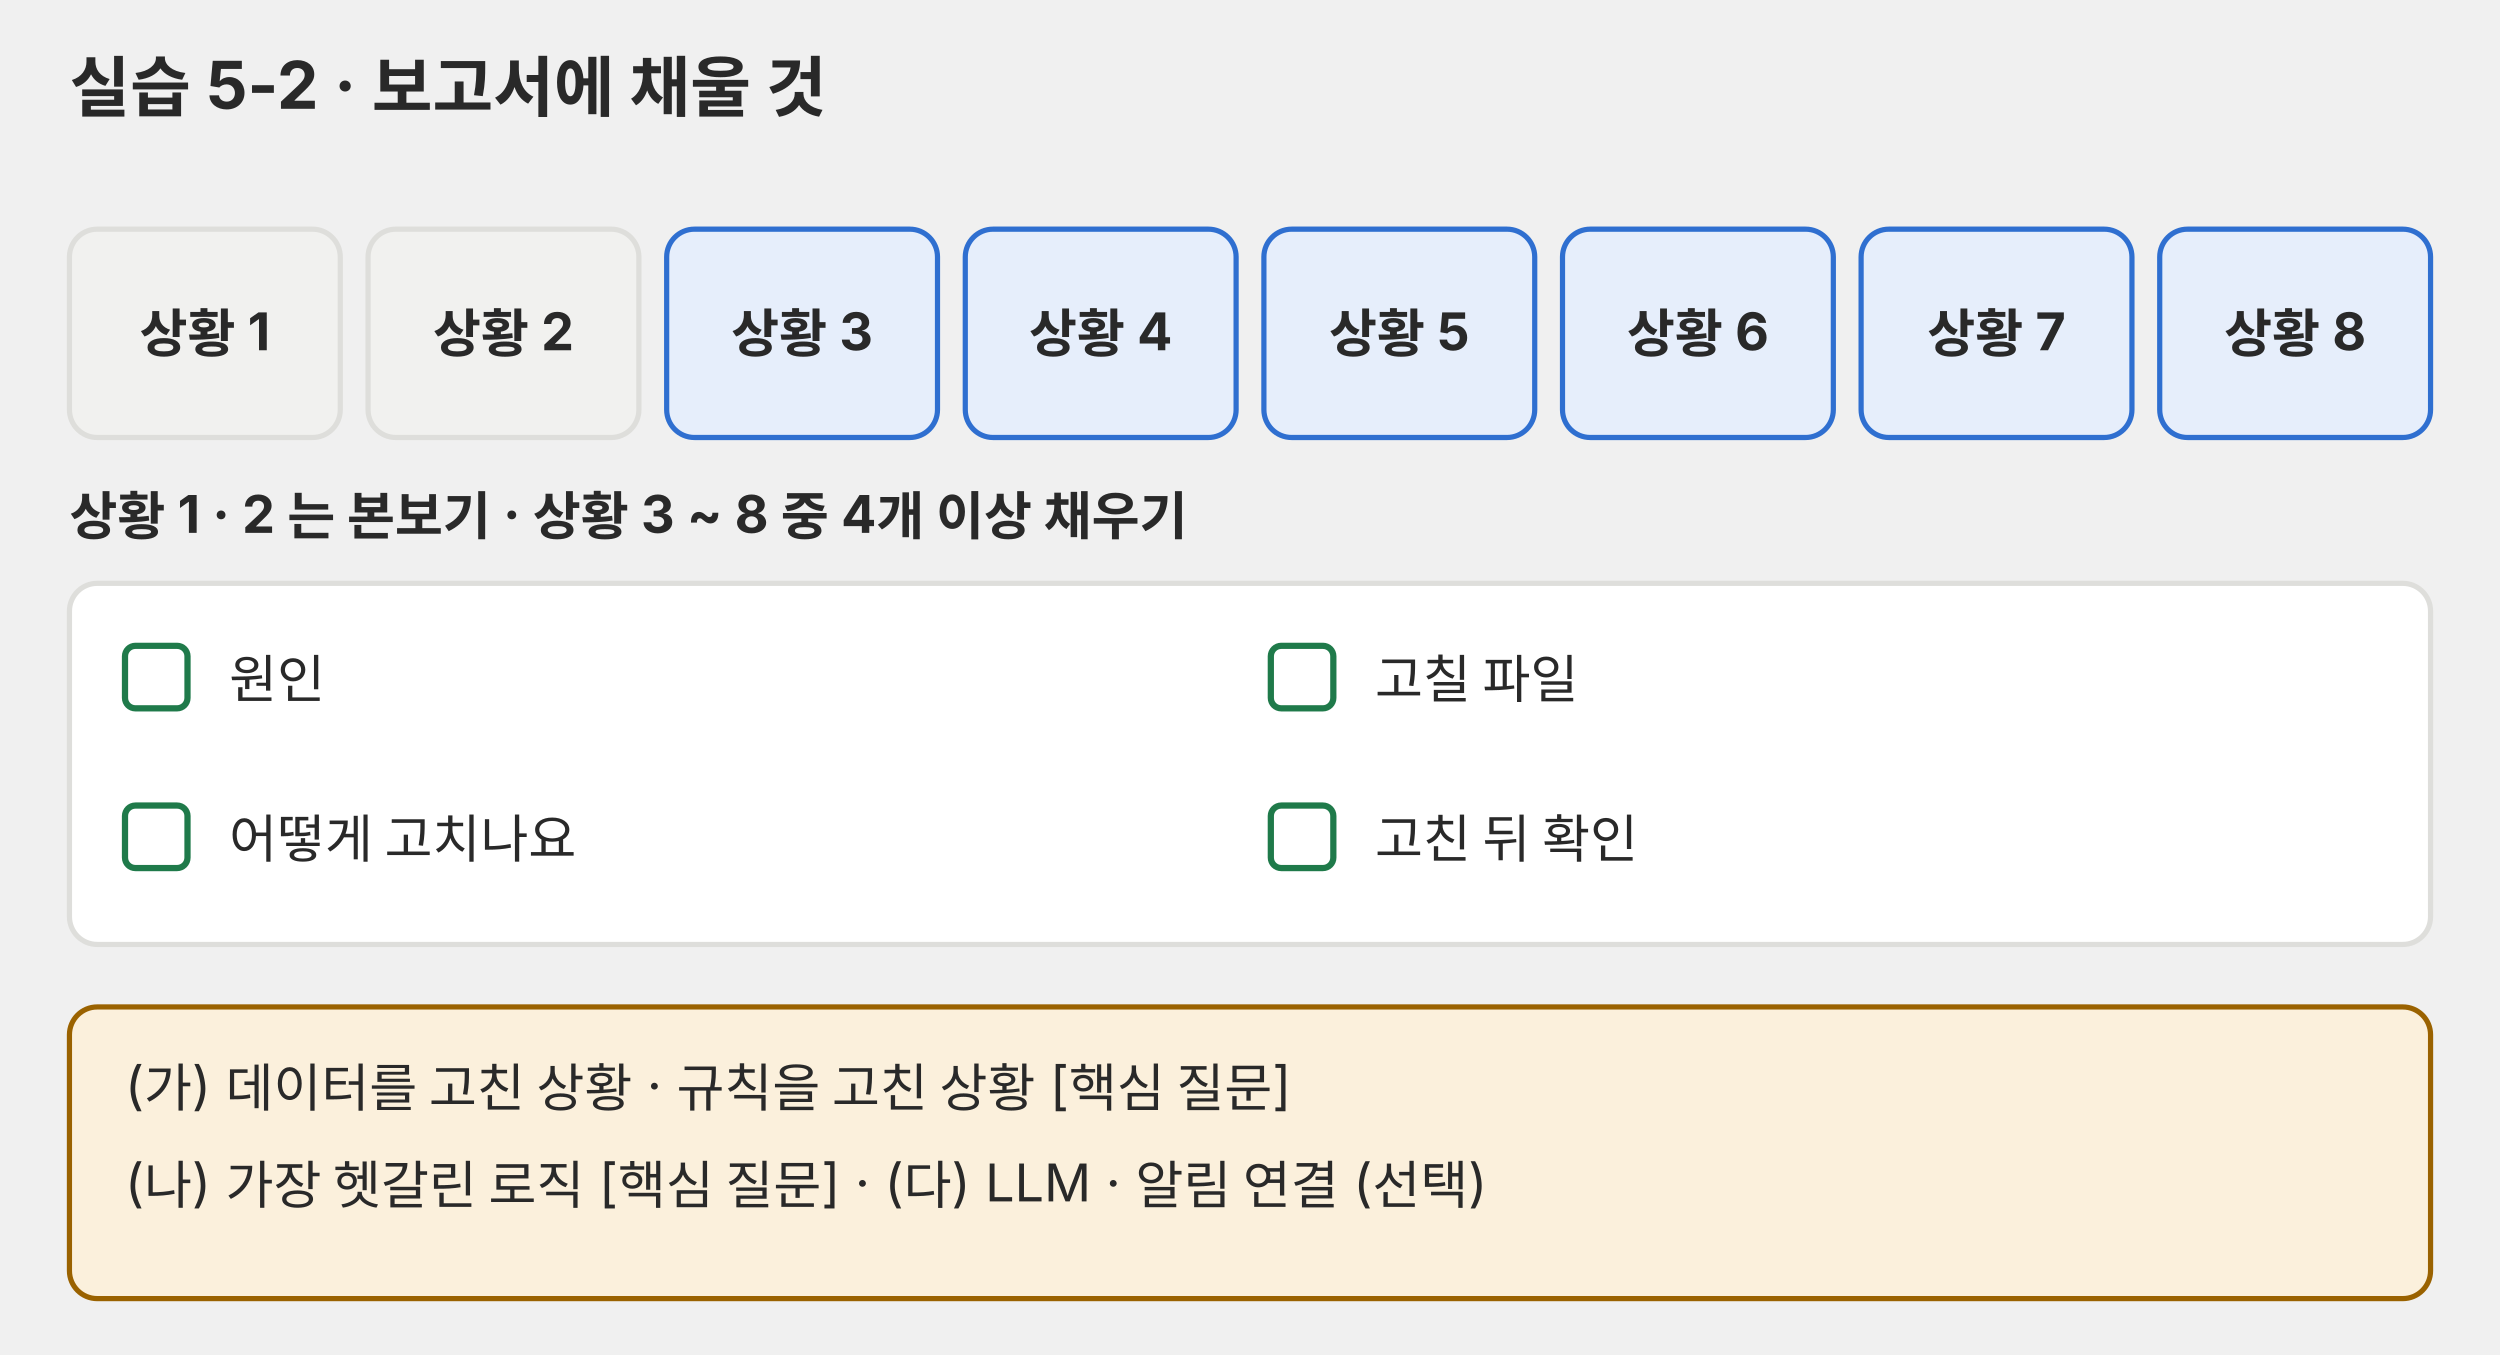
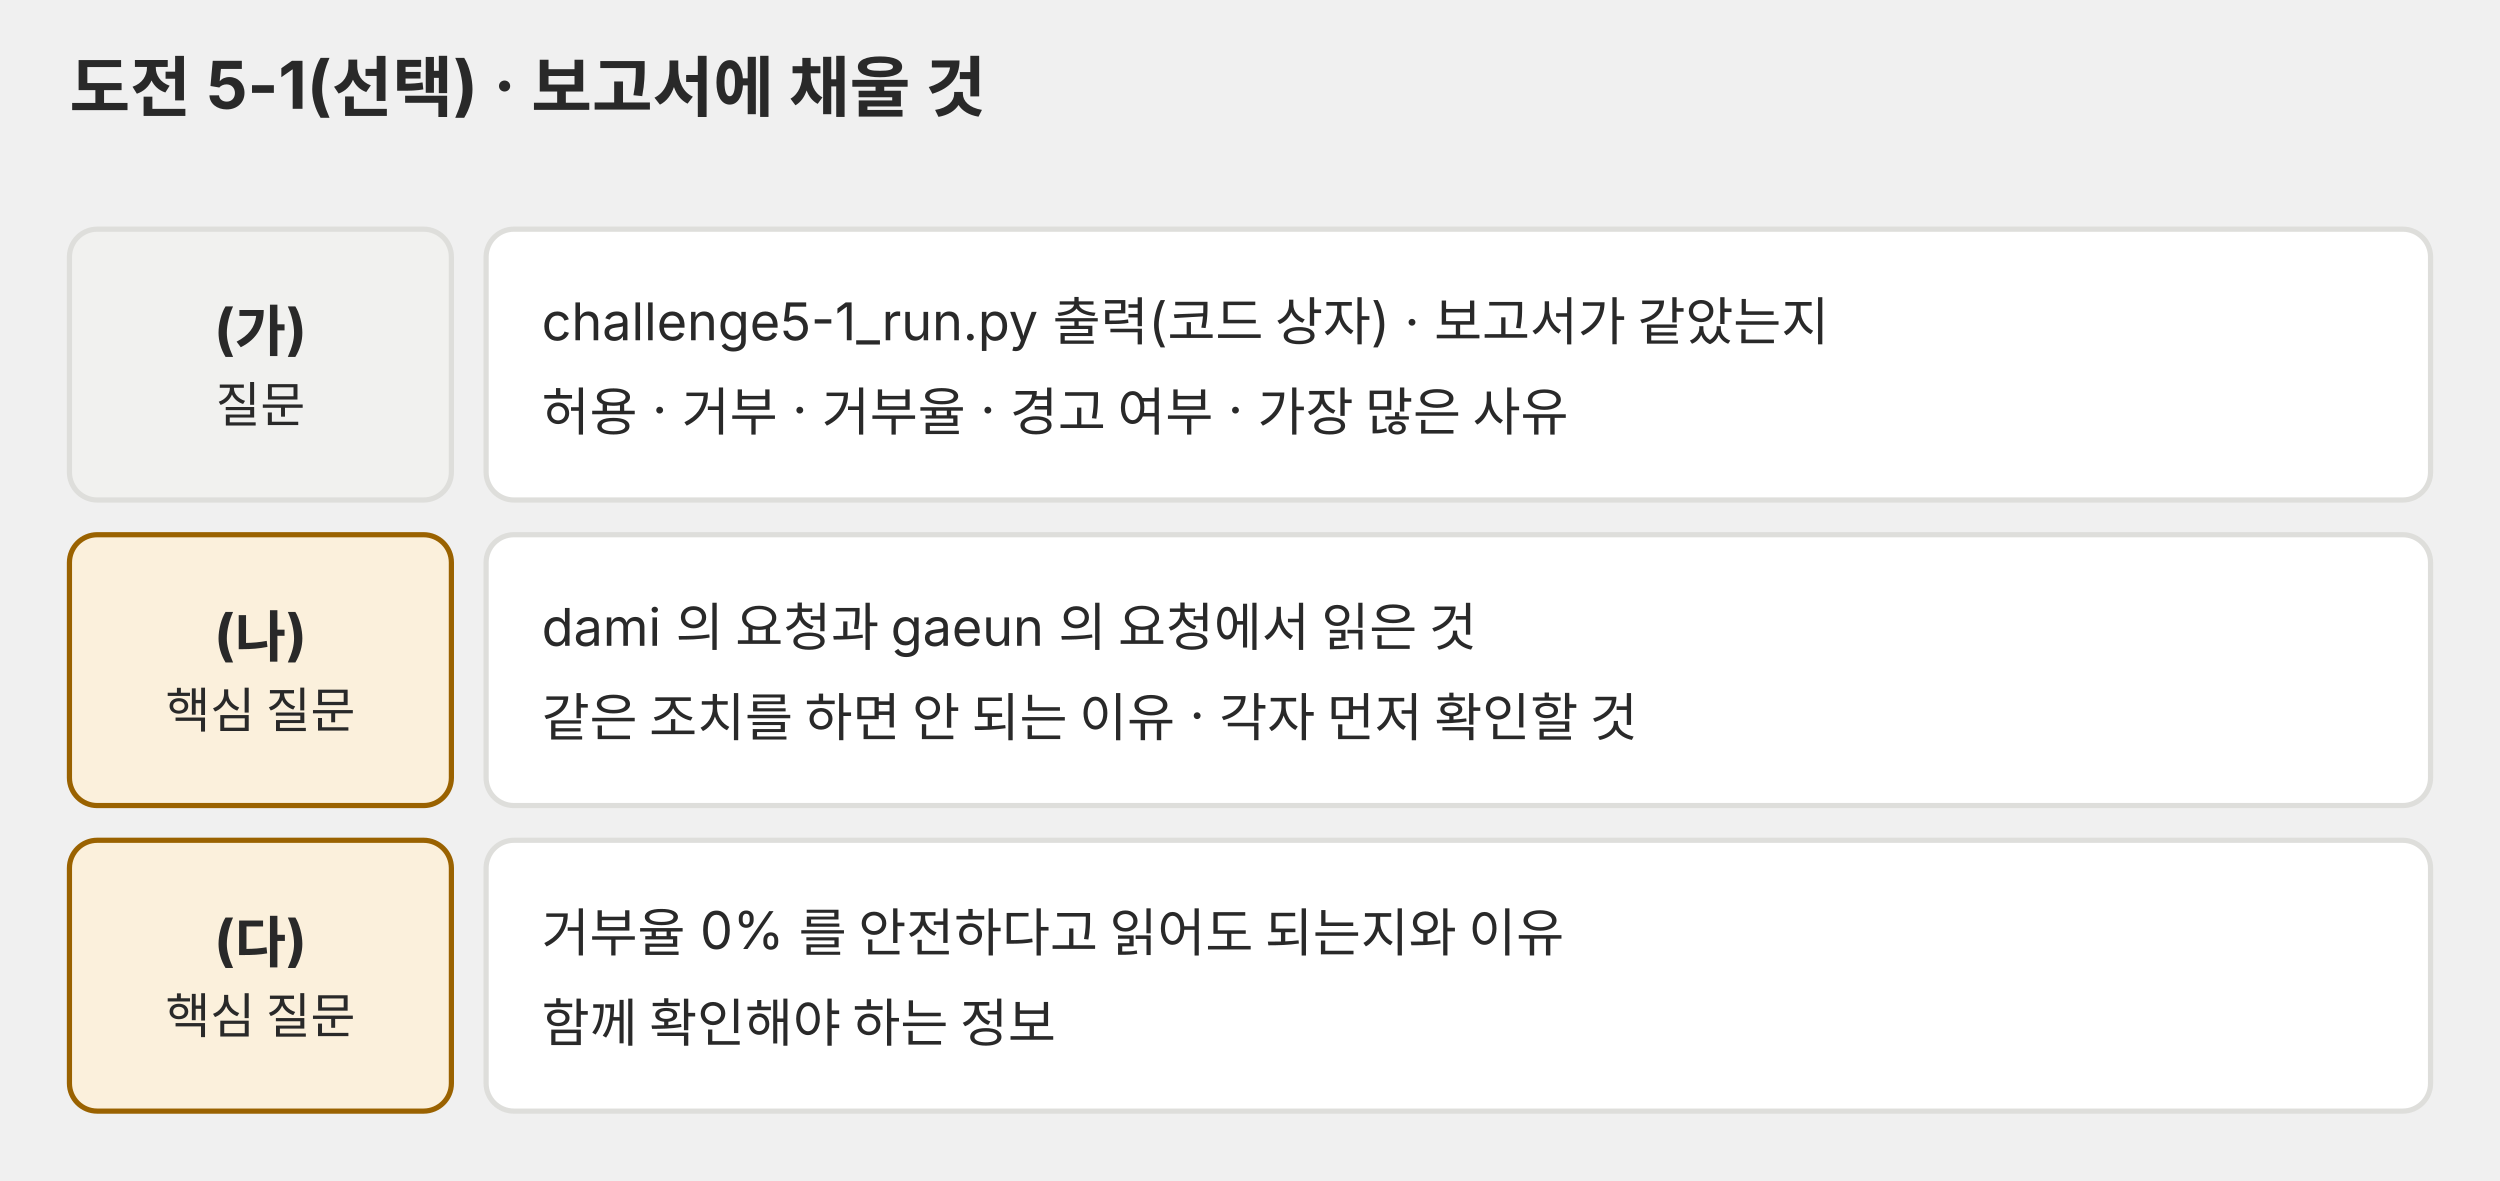
- <svg xmlns="http://www.w3.org/2000/svg" viewBox="0 0 720 390" role="img">
+ <svg xmlns="http://www.w3.org/2000/svg" viewBox="0 0 720 340" role="img">
  <defs>
-     <marker id="a-p04" viewBox="0 0 10 10" refX="9" refY="5" markerWidth="7" markerHeight="7" orient="auto-start-reverse">
+     <marker id="a-p05" viewBox="0 0 10 10" refX="9" refY="5" markerWidth="7" markerHeight="7" orient="auto-start-reverse">
      <path d="M0,0 L10,5 L0,10 z" fill="#666660" />
    </marker>
  </defs>
  <g font-family="Pretendard, 'Noto Sans KR', -apple-system, 'Segoe UI', sans-serif">
-     <text x="20" y="32" font-size="19" fill="#292929" font-weight="700">실습 5-2 · 보고서에 채울 것</text>
-     <rect x="20" y="66" width="78" height="60" rx="8" fill="#f1f1ef" stroke="#dededb" stroke-width="1.5" />
-     <text x="59" y="101.4" font-size="15" fill="#292929" text-anchor="middle" font-weight="700">상황 1</text>
-     <rect x="106" y="66" width="78" height="60" rx="8" fill="#f1f1ef" stroke="#dededb" stroke-width="1.5" />
-     <text x="145" y="101.4" font-size="15" fill="#292929" text-anchor="middle" font-weight="700">상황 2</text>
-     <rect x="192" y="66" width="78" height="60" rx="8" fill="#e6eefb" stroke="#2f6fd0" stroke-width="1.5" />
-     <text x="231" y="101.4" font-size="15" fill="#292929" text-anchor="middle" font-weight="700">상황 3</text>
-     <rect x="278" y="66" width="78" height="60" rx="8" fill="#e6eefb" stroke="#2f6fd0" stroke-width="1.5" />
-     <text x="317" y="101.4" font-size="15" fill="#292929" text-anchor="middle" font-weight="700">상황 4</text>
-     <rect x="364" y="66" width="78" height="60" rx="8" fill="#e6eefb" stroke="#2f6fd0" stroke-width="1.5" />
-     <text x="403" y="101.4" font-size="15" fill="#292929" text-anchor="middle" font-weight="700">상황 5</text>
-     <rect x="450" y="66" width="78" height="60" rx="8" fill="#e6eefb" stroke="#2f6fd0" stroke-width="1.5" />
-     <text x="489" y="101.4" font-size="15" fill="#292929" text-anchor="middle" font-weight="700">상황 6</text>
-     <rect x="536" y="66" width="78" height="60" rx="8" fill="#e6eefb" stroke="#2f6fd0" stroke-width="1.5" />
-     <text x="575" y="101.4" font-size="15" fill="#292929" text-anchor="middle" font-weight="700">상황 7</text>
-     <rect x="622" y="66" width="78" height="60" rx="8" fill="#e6eefb" stroke="#2f6fd0" stroke-width="1.5" />
-     <text x="661" y="101.4" font-size="15" fill="#292929" text-anchor="middle" font-weight="700">상황 8</text>
-     <text x="20" y="154" font-size="15" fill="#292929" font-weight="700">상황 1 · 2 는 본보기 · 상황 3 ~ 8 중 4개 이상 채우기</text>
-     <rect x="20" y="168" width="680" height="104" rx="8" fill="#ffffff" stroke="#dededb" stroke-width="1.5" />
-     <rect x="36" y="186" width="18" height="18" rx="3" fill="#ffffff" stroke="#1f7a4a" stroke-width="1.8" />
-     <text x="66" y="201" font-size="15" fill="#292929">원인</text>
-     <rect x="366" y="186" width="18" height="18" rx="3" fill="#ffffff" stroke="#1f7a4a" stroke-width="1.8" />
-     <text x="396" y="201" font-size="15" fill="#292929">고칠 파일</text>
-     <rect x="36" y="232" width="18" height="18" rx="3" fill="#ffffff" stroke="#1f7a4a" stroke-width="1.8" />
-     <text x="66" y="247" font-size="15" fill="#292929">어떻게 고치나요</text>
-     <rect x="366" y="232" width="18" height="18" rx="3" fill="#ffffff" stroke="#1f7a4a" stroke-width="1.8" />
-     <text x="396" y="247" font-size="15" fill="#292929">고친 뒤 확인</text>
-     <rect x="20" y="290" width="680" height="84" rx="8" fill="#fbf0dc" stroke="#9a6200" stroke-width="1.5" />
-     <text x="36" y="318" font-size="15" fill="#292929">(가) 데이터를 고친 상황 · 규칙을 고친 상황 [핵심 질문]</text>
-     <text x="36" y="346" font-size="15" fill="#292929">(나) 가장 헷갈린 로직 [핵심 질문] · (다) LLM · 알림 연결 (선택)</text>
+     <text x="20" y="32" font-size="19" fill="#292929" font-weight="700">도전 5-1(선택) · 보고서에 채울 것</text>
+     <rect x="20" y="66" width="110" height="78" rx="8" fill="#f1f1ef" stroke="#dededb" stroke-width="1.5" />
+     <text x="75" y="100.6" font-size="16" fill="#292929" text-anchor="middle" font-weight="700">(가)</text>
+     <text x="75" y="121.6" font-size="14" fill="#292929" text-anchor="middle">질문</text>
+     <rect x="140" y="66" width="560" height="78" rx="8" fill="#ffffff" stroke="#dededb" stroke-width="1.5" />
+     <text x="156" y="98" font-size="15" fill="#292929">challenge5-1_run.py 출력(코드 상자) · 보고서가 같았는지</text>
+     <text x="156" y="124" font-size="15" fill="#292929">허용 · 거부 · 거부율 · 경고 여부 · 가장 많은 사유</text>
+     <rect x="20" y="154" width="110" height="78" rx="8" fill="#fbf0dc" stroke="#9a6200" stroke-width="1.5" />
+     <text x="75" y="188.6" font-size="16" fill="#292929" text-anchor="middle" font-weight="700">(나)</text>
+     <text x="75" y="209.6" font-size="14" fill="#292929" text-anchor="middle">핵심 질문</text>
+     <rect x="140" y="154" width="560" height="78" rx="8" fill="#ffffff" stroke="#dededb" stroke-width="1.5" />
+     <text x="156" y="186" font-size="15" fill="#292929">dami 의 요청과 gaeun 의 요청에서 읽은 것</text>
+     <text x="156" y="212" font-size="15" fill="#292929">같은 조치를 하면 안 되는 이유 · 각자 먼저 확인할 것</text>
+     <rect x="20" y="242" width="110" height="78" rx="8" fill="#fbf0dc" stroke="#9a6200" stroke-width="1.5" />
+     <text x="75" y="276.6" font-size="16" fill="#292929" text-anchor="middle" font-weight="700">(다)</text>
+     <text x="75" y="297.6" font-size="14" fill="#292929" text-anchor="middle">핵심 질문</text>
+     <rect x="140" y="242" width="560" height="78" rx="8" fill="#ffffff" stroke="#dededb" stroke-width="1.5" />
+     <text x="156" y="274" font-size="15" fill="#292929">거부율 0% 를 안전하다고 읽어도 되는지와 이유</text>
+     <text x="156" y="300" font-size="15" fill="#292929">함께 확인해야 하는 정보</text>
  </g>
</svg>
